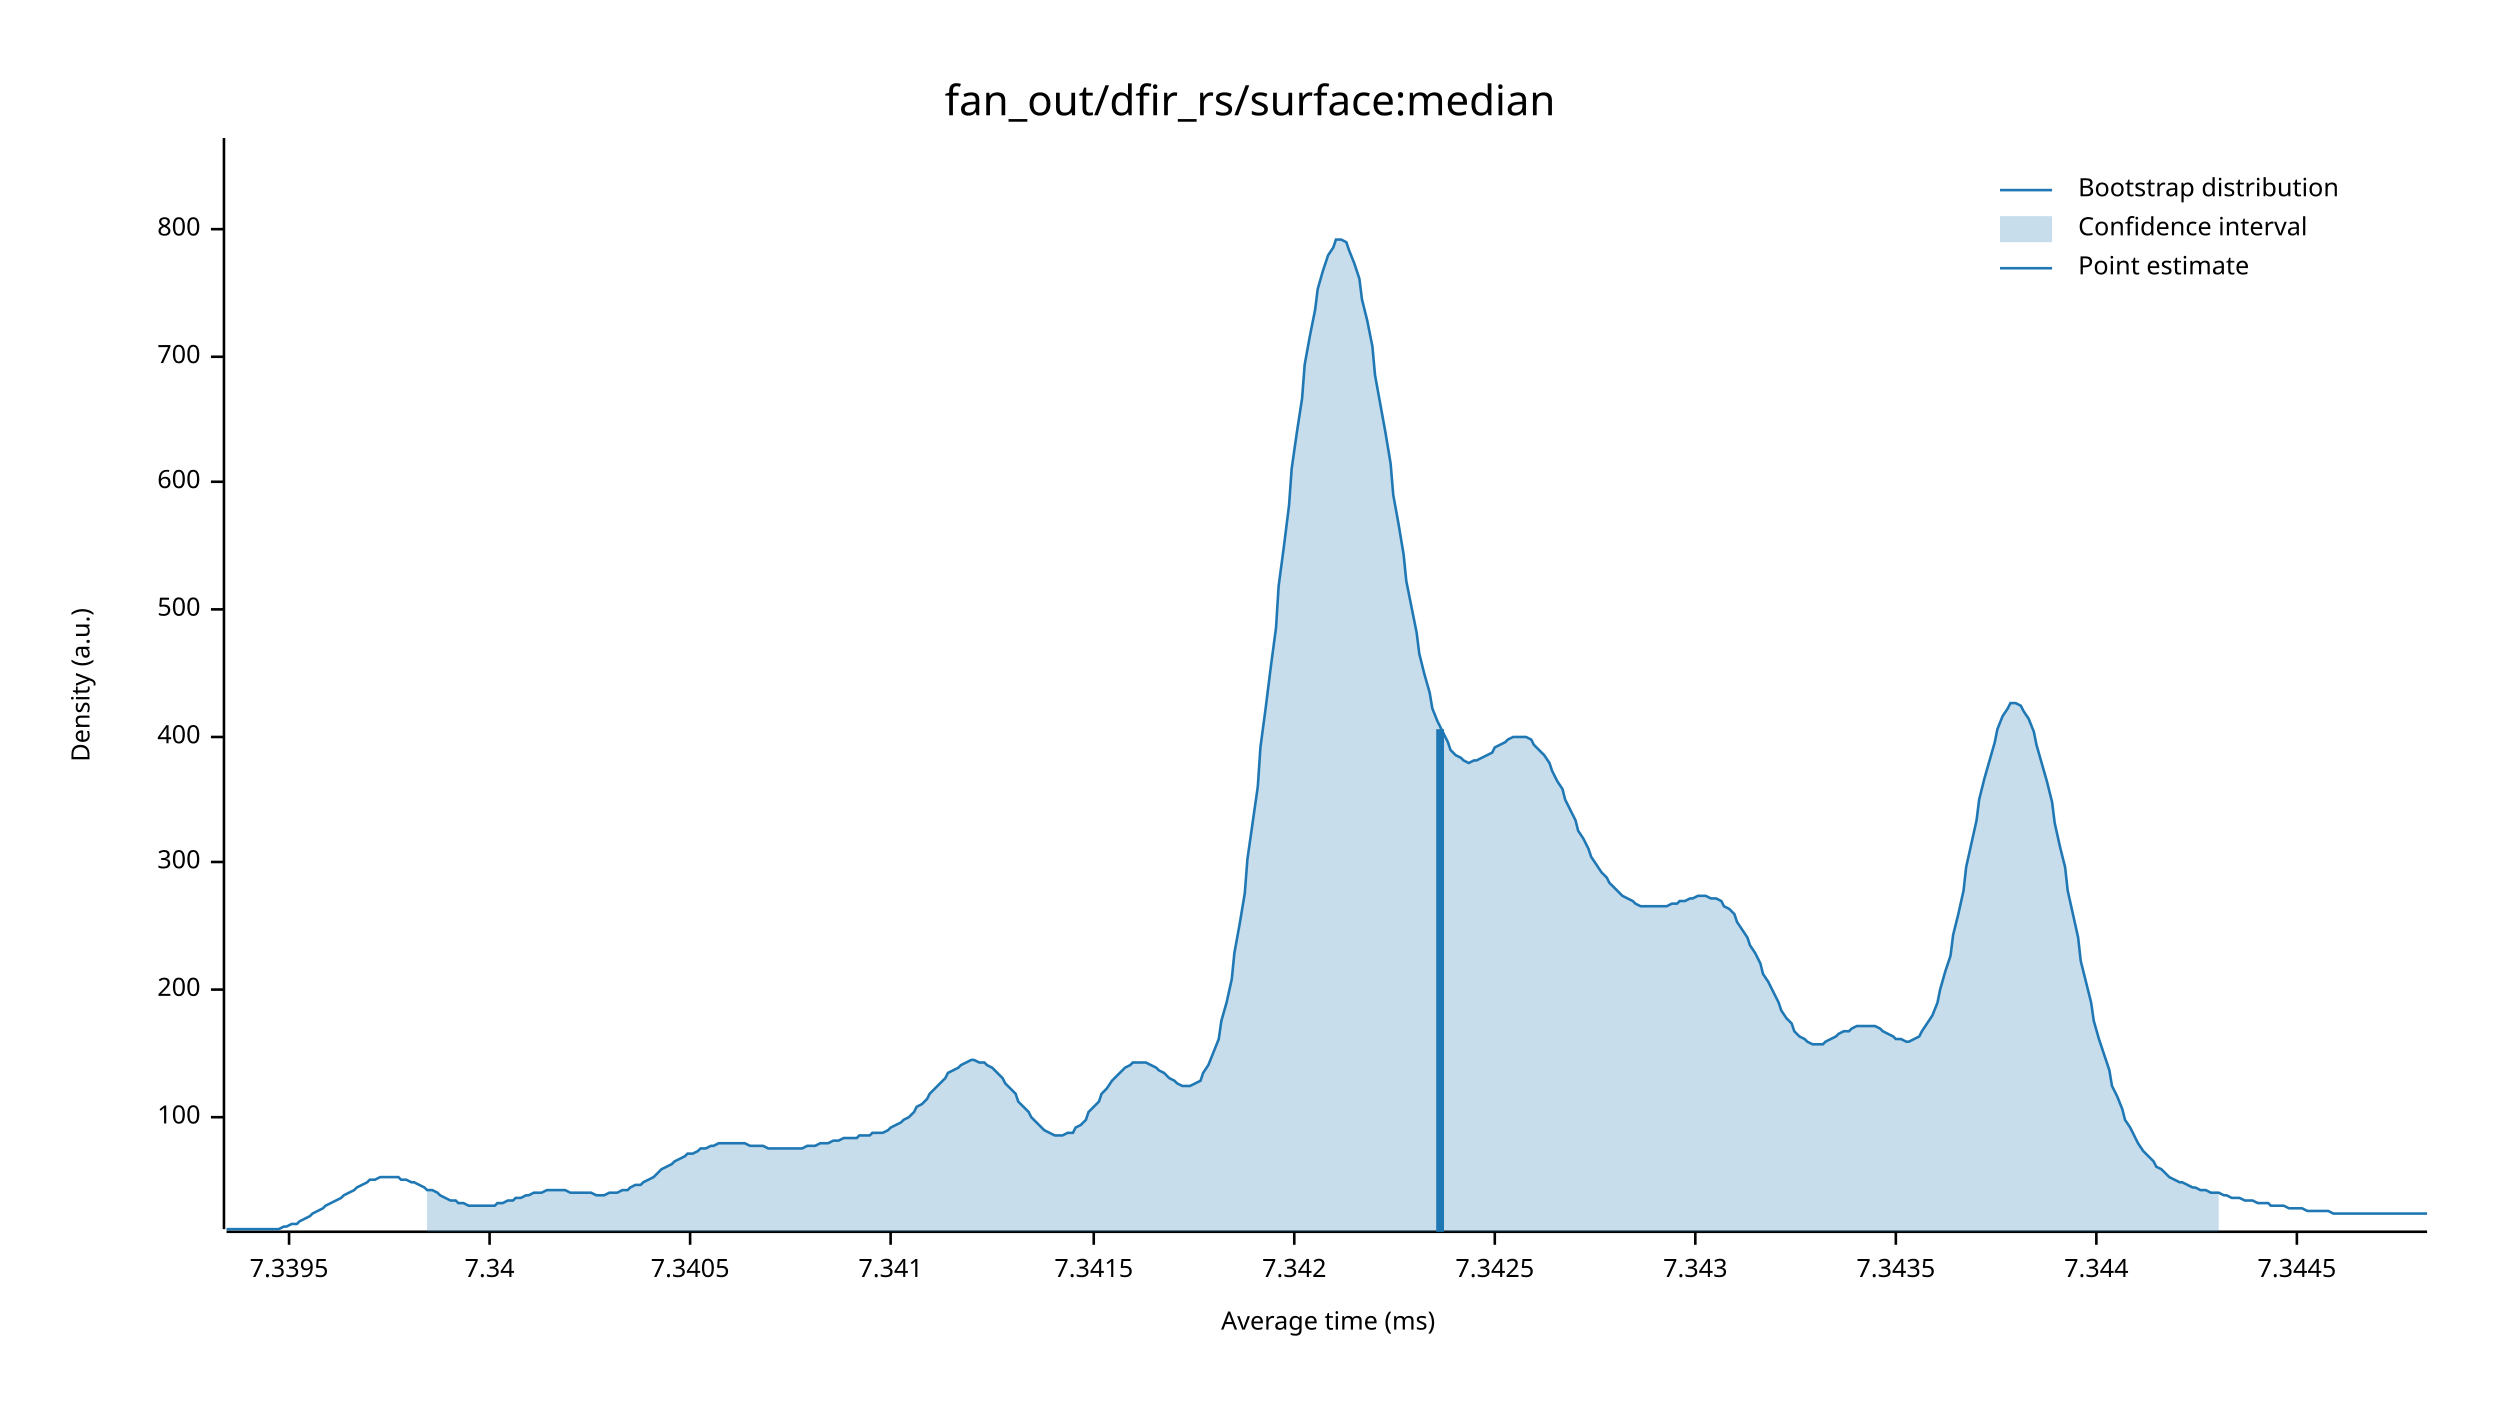
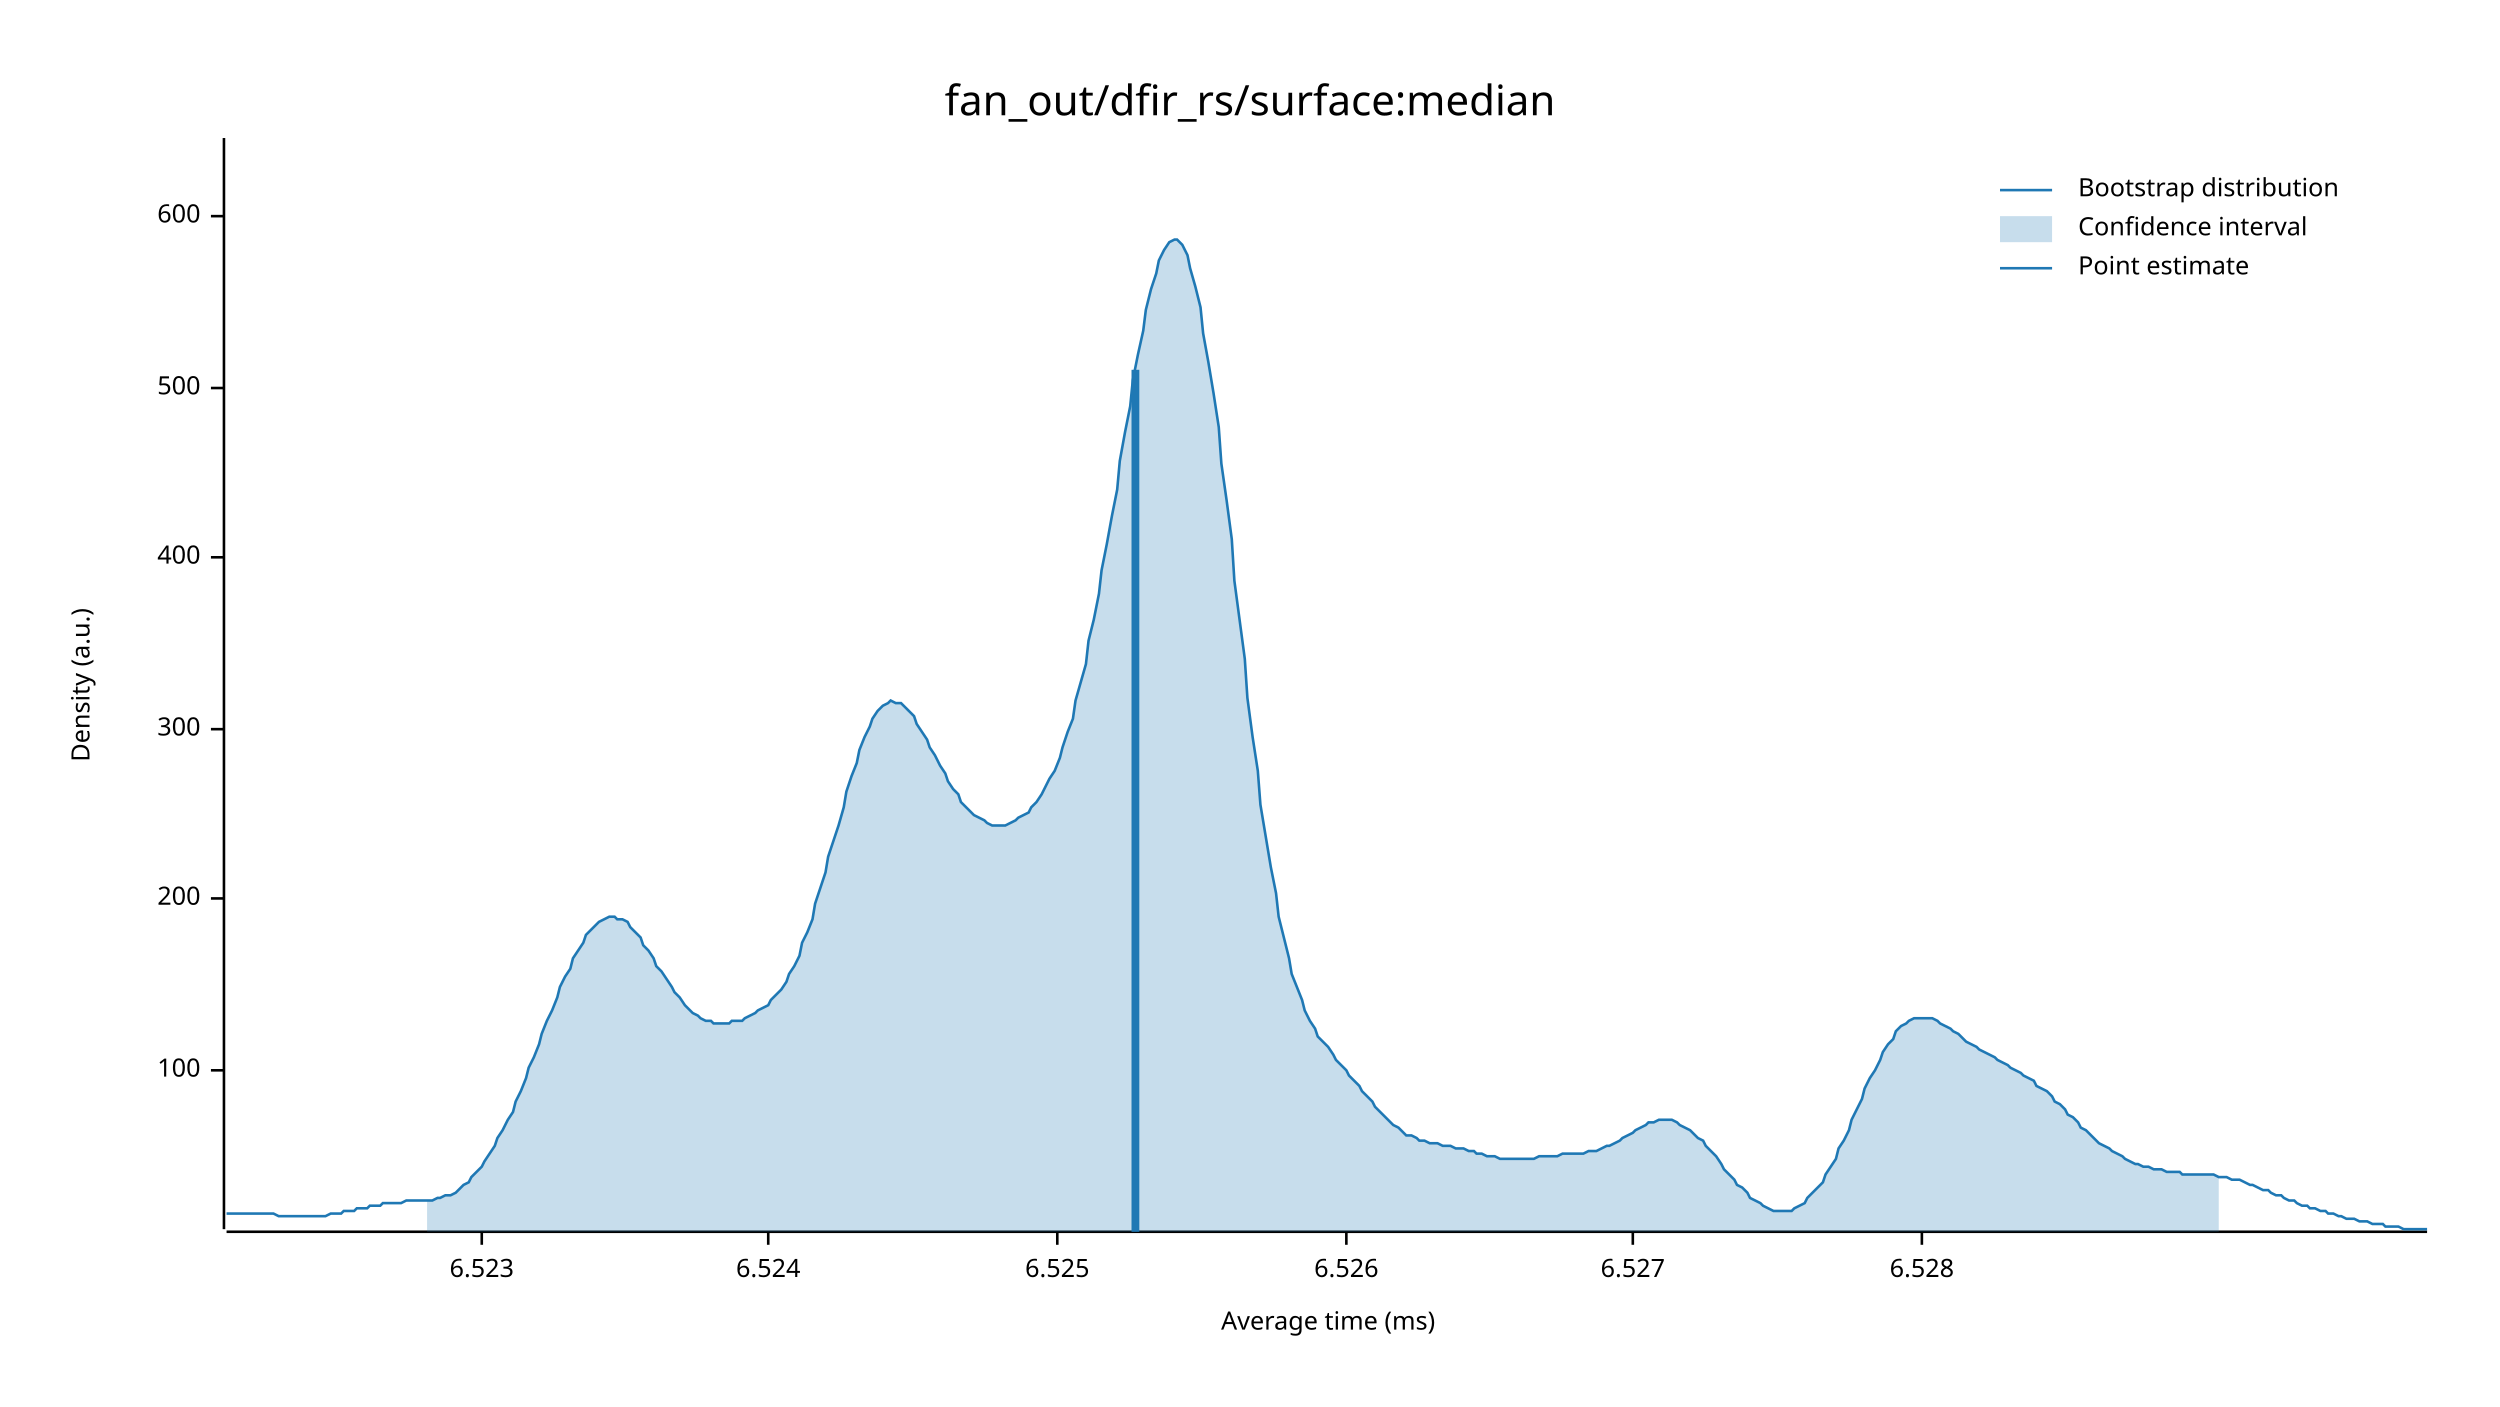
<svg xmlns="http://www.w3.org/2000/svg" width="960" height="540" viewBox="0 0 960 540">
  <text x="480" y="32" dy="0.76em" text-anchor="middle" font-family="sans-serif" font-size="16.129" opacity="1" fill="#000000">
fan_out/dfir_rs/surface:median
</text>
  <text x="27" y="263" dy="0.76em" text-anchor="middle" font-family="sans-serif" font-size="9.677" opacity="1" fill="#000000" transform="rotate(270, 27, 263)">
Density (a.u.)
</text>
  <text x="510" y="513" dy="-0.5ex" text-anchor="middle" font-family="sans-serif" font-size="9.677" opacity="1" fill="#000000">
Average time (ms)
</text>
  <polyline fill="none" opacity="1" stroke="#000000" stroke-width="1" points="86,53 86,472 " />
-   <text x="77" y="429" dy="0.5ex" text-anchor="end" font-family="sans-serif" font-size="9.677" opacity="1" fill="#000000">
+   <text x="77" y="411" dy="0.5ex" text-anchor="end" font-family="sans-serif" font-size="9.677" opacity="1" fill="#000000">
100
</text>
-   <polyline fill="none" opacity="1" stroke="#000000" stroke-width="1" points="81,429 86,429 " />
-   <text x="77" y="380" dy="0.5ex" text-anchor="end" font-family="sans-serif" font-size="9.677" opacity="1" fill="#000000">
+   <polyline fill="none" opacity="1" stroke="#000000" stroke-width="1" points="81,411 86,411 " />
+   <text x="77" y="345" dy="0.5ex" text-anchor="end" font-family="sans-serif" font-size="9.677" opacity="1" fill="#000000">
200
</text>
-   <polyline fill="none" opacity="1" stroke="#000000" stroke-width="1" points="81,380 86,380 " />
-   <text x="77" y="331" dy="0.5ex" text-anchor="end" font-family="sans-serif" font-size="9.677" opacity="1" fill="#000000">
+   <polyline fill="none" opacity="1" stroke="#000000" stroke-width="1" points="81,345 86,345 " />
+   <text x="77" y="280" dy="0.5ex" text-anchor="end" font-family="sans-serif" font-size="9.677" opacity="1" fill="#000000">
300
</text>
-   <polyline fill="none" opacity="1" stroke="#000000" stroke-width="1" points="81,331 86,331 " />
-   <text x="77" y="283" dy="0.5ex" text-anchor="end" font-family="sans-serif" font-size="9.677" opacity="1" fill="#000000">
+   <polyline fill="none" opacity="1" stroke="#000000" stroke-width="1" points="81,280 86,280 " />
+   <text x="77" y="214" dy="0.5ex" text-anchor="end" font-family="sans-serif" font-size="9.677" opacity="1" fill="#000000">
400
</text>
-   <polyline fill="none" opacity="1" stroke="#000000" stroke-width="1" points="81,283 86,283 " />
-   <text x="77" y="234" dy="0.5ex" text-anchor="end" font-family="sans-serif" font-size="9.677" opacity="1" fill="#000000">
+   <polyline fill="none" opacity="1" stroke="#000000" stroke-width="1" points="81,214 86,214 " />
+   <text x="77" y="149" dy="0.5ex" text-anchor="end" font-family="sans-serif" font-size="9.677" opacity="1" fill="#000000">
500
</text>
-   <polyline fill="none" opacity="1" stroke="#000000" stroke-width="1" points="81,234 86,234 " />
-   <text x="77" y="185" dy="0.5ex" text-anchor="end" font-family="sans-serif" font-size="9.677" opacity="1" fill="#000000">
+   <polyline fill="none" opacity="1" stroke="#000000" stroke-width="1" points="81,149 86,149 " />
+   <text x="77" y="83" dy="0.5ex" text-anchor="end" font-family="sans-serif" font-size="9.677" opacity="1" fill="#000000">
600
</text>
-   <polyline fill="none" opacity="1" stroke="#000000" stroke-width="1" points="81,185 86,185 " />
-   <text x="77" y="137" dy="0.5ex" text-anchor="end" font-family="sans-serif" font-size="9.677" opacity="1" fill="#000000">
- 700
+   <polyline fill="none" opacity="1" stroke="#000000" stroke-width="1" points="81,83 86,83 " />
+   <polyline fill="none" opacity="1" stroke="#000000" stroke-width="1" points="87,473 932,473 " />
+   <text x="185" y="483" dy="0.76em" text-anchor="middle" font-family="sans-serif" font-size="9.677" opacity="1" fill="#000000">
+ 6.523
</text>
-   <polyline fill="none" opacity="1" stroke="#000000" stroke-width="1" points="81,137 86,137 " />
-   <text x="77" y="88" dy="0.5ex" text-anchor="end" font-family="sans-serif" font-size="9.677" opacity="1" fill="#000000">
- 800
+   <polyline fill="none" opacity="1" stroke="#000000" stroke-width="1" points="185,473 185,478 " />
+   <text x="295" y="483" dy="0.76em" text-anchor="middle" font-family="sans-serif" font-size="9.677" opacity="1" fill="#000000">
+ 6.524
</text>
-   <polyline fill="none" opacity="1" stroke="#000000" stroke-width="1" points="81,88 86,88 " />
-   <polyline fill="none" opacity="1" stroke="#000000" stroke-width="1" points="87,473 932,473 " />
-   <text x="111" y="483" dy="0.76em" text-anchor="middle" font-family="sans-serif" font-size="9.677" opacity="1" fill="#000000">
- 7.3395
+   <polyline fill="none" opacity="1" stroke="#000000" stroke-width="1" points="295,473 295,478 " />
+   <text x="406" y="483" dy="0.76em" text-anchor="middle" font-family="sans-serif" font-size="9.677" opacity="1" fill="#000000">
+ 6.525
</text>
-   <polyline fill="none" opacity="1" stroke="#000000" stroke-width="1" points="111,473 111,478 " />
-   <text x="188" y="483" dy="0.76em" text-anchor="middle" font-family="sans-serif" font-size="9.677" opacity="1" fill="#000000">
- 7.34
+   <polyline fill="none" opacity="1" stroke="#000000" stroke-width="1" points="406,473 406,478 " />
+   <text x="517" y="483" dy="0.76em" text-anchor="middle" font-family="sans-serif" font-size="9.677" opacity="1" fill="#000000">
+ 6.526
</text>
-   <polyline fill="none" opacity="1" stroke="#000000" stroke-width="1" points="188,473 188,478 " />
-   <text x="265" y="483" dy="0.76em" text-anchor="middle" font-family="sans-serif" font-size="9.677" opacity="1" fill="#000000">
- 7.3405
+   <polyline fill="none" opacity="1" stroke="#000000" stroke-width="1" points="517,473 517,478 " />
+   <text x="627" y="483" dy="0.76em" text-anchor="middle" font-family="sans-serif" font-size="9.677" opacity="1" fill="#000000">
+ 6.527
</text>
-   <polyline fill="none" opacity="1" stroke="#000000" stroke-width="1" points="265,473 265,478 " />
-   <text x="342" y="483" dy="0.76em" text-anchor="middle" font-family="sans-serif" font-size="9.677" opacity="1" fill="#000000">
- 7.341
+   <polyline fill="none" opacity="1" stroke="#000000" stroke-width="1" points="627,473 627,478 " />
+   <text x="738" y="483" dy="0.76em" text-anchor="middle" font-family="sans-serif" font-size="9.677" opacity="1" fill="#000000">
+ 6.528
</text>
-   <polyline fill="none" opacity="1" stroke="#000000" stroke-width="1" points="342,473 342,478 " />
-   <text x="420" y="483" dy="0.76em" text-anchor="middle" font-family="sans-serif" font-size="9.677" opacity="1" fill="#000000">
- 7.3415
- </text>
-   <polyline fill="none" opacity="1" stroke="#000000" stroke-width="1" points="420,473 420,478 " />
-   <text x="497" y="483" dy="0.76em" text-anchor="middle" font-family="sans-serif" font-size="9.677" opacity="1" fill="#000000">
- 7.342
- </text>
-   <polyline fill="none" opacity="1" stroke="#000000" stroke-width="1" points="497,473 497,478 " />
-   <text x="574" y="483" dy="0.76em" text-anchor="middle" font-family="sans-serif" font-size="9.677" opacity="1" fill="#000000">
- 7.3425
- </text>
-   <polyline fill="none" opacity="1" stroke="#000000" stroke-width="1" points="574,473 574,478 " />
-   <text x="651" y="483" dy="0.76em" text-anchor="middle" font-family="sans-serif" font-size="9.677" opacity="1" fill="#000000">
- 7.343
- </text>
-   <polyline fill="none" opacity="1" stroke="#000000" stroke-width="1" points="651,473 651,478 " />
-   <text x="728" y="483" dy="0.76em" text-anchor="middle" font-family="sans-serif" font-size="9.677" opacity="1" fill="#000000">
- 7.3435
- </text>
-   <polyline fill="none" opacity="1" stroke="#000000" stroke-width="1" points="728,473 728,478 " />
-   <text x="805" y="483" dy="0.76em" text-anchor="middle" font-family="sans-serif" font-size="9.677" opacity="1" fill="#000000">
- 7.344
- </text>
-   <polyline fill="none" opacity="1" stroke="#000000" stroke-width="1" points="805,473 805,478 " />
-   <text x="882" y="483" dy="0.76em" text-anchor="middle" font-family="sans-serif" font-size="9.677" opacity="1" fill="#000000">
- 7.3445
- </text>
-   <polyline fill="none" opacity="1" stroke="#000000" stroke-width="1" points="882,473 882,478 " />
-   <polyline fill="none" opacity="1" stroke="#1F78B4" stroke-width="1" points="87,472 88,472 90,472 92,472 93,472 95,472 97,472 98,472 100,472 102,472 103,472 105,472 107,472 109,471 110,471 112,470 114,470 115,469 117,468 119,467 120,466 122,465 124,464 125,463 127,462 129,461 131,460 132,459 134,458 136,457 137,456 139,455 141,454 142,453 144,453 146,452 147,452 149,452 151,452 153,452 154,453 156,453 158,454 159,454 161,455 163,456 164,457 166,457 168,458 169,459 171,460 173,461 175,461 176,462 178,462 180,463 181,463 183,463 185,463 186,463 188,463 190,463 191,462 193,462 195,461 197,461 198,460 200,460 202,459 203,459 205,458 207,458 208,458 210,457 212,457 214,457 215,457 217,457 219,458 220,458 222,458 224,458 225,458 227,458 229,459 230,459 232,459 234,458 236,458 237,458 239,457 241,457 242,456 244,455 246,455 247,454 249,453 251,452 252,451 254,449 256,448 258,447 259,446 261,445 263,444 264,443 266,443 268,442 269,441 271,441 273,440 274,440 276,439 278,439 280,439 281,439 283,439 285,439 286,439 288,440 290,440 291,440 293,440 295,441 296,441 298,441 300,441 302,441 303,441 305,441 307,441 308,441 310,440 312,440 313,440 315,439 317,439 318,439 320,438 322,438 324,437 325,437 327,437 329,437 330,436 332,436 334,436 335,435 337,435 339,435 341,434 342,433 344,432 346,431 347,430 349,429 351,427 352,425 354,424 356,422 357,420 359,418 361,416 363,414 364,412 366,411 368,410 369,409 371,408 373,407 374,407 376,408 378,408 379,409 381,410 383,412 385,414 386,416 388,418 390,420 391,423 393,425 395,427 396,429 398,431 400,433 401,434 403,435 405,436 407,436 408,436 410,435 412,435 413,433 415,432 417,430 418,427 420,425 422,423 423,420 425,418 427,415 429,413 430,412 432,410 434,409 435,408 437,408 439,408 440,408 442,409 444,410 445,411 447,412 449,414 451,415 452,416 454,417 456,417 457,417 459,416 461,415 462,412 464,409 466,404 468,399 469,392 471,385 473,376 474,366 476,355 478,343 479,330 481,316 483,302 484,287 486,272 488,256 490,241 491,225 493,210 495,194 496,180 498,166 500,153 501,140 503,129 505,119 506,111 508,104 510,98 512,95 513,92 515,92 517,93 518,96 520,101 522,107 523,115 525,123 527,133 528,144 530,155 532,166 534,178 535,190 537,201 539,213 540,223 542,233 544,243 545,251 547,259 549,266 550,272 552,277 554,281 556,285 557,288 559,290 561,291 562,292 564,293 566,292 567,292 569,291 571,290 573,289 574,287 576,286 578,285 579,284 581,283 583,283 584,283 586,283 588,284 589,286 591,288 593,290 595,293 596,296 598,300 600,303 601,307 603,311 605,315 606,319 608,322 610,326 611,329 613,332 615,335 617,337 618,339 620,341 622,343 623,344 625,345 627,346 628,347 630,348 632,348 633,348 635,348 637,348 639,348 640,348 642,347 644,347 645,346 647,346 649,345 650,345 652,344 654,344 655,344 657,345 659,345 661,346 662,348 664,349 666,351 667,354 669,357 671,360 672,363 674,366 676,370 677,374 679,377 681,381 683,385 684,388 686,391 688,393 689,396 691,398 693,399 694,400 696,401 698,401 700,401 701,400 703,399 705,398 706,397 708,396 710,396 711,395 713,394 715,394 716,394 718,394 720,394 722,395 723,396 725,397 727,398 728,399 730,399 732,400 733,400 735,399 737,398 738,396 740,393 742,390 744,385 745,380 747,373 749,367 750,359 752,351 754,342 755,333 757,324 759,315 760,307 762,299 764,292 766,285 767,280 769,275 771,272 772,270 774,270 776,271 777,273 779,276 781,281 782,286 784,293 786,300 788,308 789,316 791,325 793,333 794,342 796,351 798,360 799,369 801,377 803,385 804,392 806,399 808,405 810,411 811,417 813,421 815,426 816,430 818,433 820,437 821,439 823,442 825,444 827,446 828,448 830,449 832,451 833,452 835,453 837,454 838,454 840,455 842,456 843,456 845,457 847,457 849,458 850,458 852,458 854,459 855,459 857,460 859,460 860,460 862,461 864,461 865,461 867,462 869,462 871,462 872,463 874,463 876,463 877,463 879,464 881,464 882,464 884,464 886,465 887,465 889,465 891,465 893,465 894,465 896,466 898,466 899,466 901,466 903,466 904,466 906,466 908,466 909,466 911,466 913,466 915,466 916,466 918,466 920,466 921,466 923,466 925,466 926,466 928,466 930,466 932,466 " />
-   <polygon opacity="0.25" fill="#1F78B4" points="164,457 166,457 168,458 169,459 171,460 173,461 175,461 176,462 178,462 180,463 181,463 183,463 185,463 186,463 188,463 190,463 191,462 193,462 195,461 197,461 198,460 200,460 202,459 203,459 205,458 207,458 208,458 210,457 212,457 214,457 215,457 217,457 219,458 220,458 222,458 224,458 225,458 227,458 229,459 230,459 232,459 234,458 236,458 237,458 239,457 241,457 242,456 244,455 246,455 247,454 249,453 251,452 252,451 254,449 256,448 258,447 259,446 261,445 263,444 264,443 266,443 268,442 269,441 271,441 273,440 274,440 276,439 278,439 280,439 281,439 283,439 285,439 286,439 288,440 290,440 291,440 293,440 295,441 296,441 298,441 300,441 302,441 303,441 305,441 307,441 308,441 310,440 312,440 313,440 315,439 317,439 318,439 320,438 322,438 324,437 325,437 327,437 329,437 330,436 332,436 334,436 335,435 337,435 339,435 341,434 342,433 344,432 346,431 347,430 349,429 351,427 352,425 354,424 356,422 357,420 359,418 361,416 363,414 364,412 366,411 368,410 369,409 371,408 373,407 374,407 376,408 378,408 379,409 381,410 383,412 385,414 386,416 388,418 390,420 391,423 393,425 395,427 396,429 398,431 400,433 401,434 403,435 405,436 407,436 408,436 410,435 412,435 413,433 415,432 417,430 418,427 420,425 422,423 423,420 425,418 427,415 429,413 430,412 432,410 434,409 435,408 437,408 439,408 440,408 442,409 444,410 445,411 447,412 449,414 451,415 452,416 454,417 456,417 457,417 459,416 461,415 462,412 464,409 466,404 468,399 469,392 471,385 473,376 474,366 476,355 478,343 479,330 481,316 483,302 484,287 486,272 488,256 490,241 491,225 493,210 495,194 496,180 498,166 500,153 501,140 503,129 505,119 506,111 508,104 510,98 512,95 513,92 515,92 517,93 518,96 520,101 522,107 523,115 525,123 527,133 528,144 530,155 532,166 534,178 535,190 537,201 539,213 540,223 542,233 544,243 545,251 547,259 549,266 550,272 552,277 554,281 556,285 557,288 559,290 561,291 562,292 564,293 566,292 567,292 569,291 571,290 573,289 574,287 576,286 578,285 579,284 581,283 583,283 584,283 586,283 588,284 589,286 591,288 593,290 595,293 596,296 598,300 600,303 601,307 603,311 605,315 606,319 608,322 610,326 611,329 613,332 615,335 617,337 618,339 620,341 622,343 623,344 625,345 627,346 628,347 630,348 632,348 633,348 635,348 637,348 639,348 640,348 642,347 644,347 645,346 647,346 649,345 650,345 652,344 654,344 655,344 657,345 659,345 661,346 662,348 664,349 666,351 667,354 669,357 671,360 672,363 674,366 676,370 677,374 679,377 681,381 683,385 684,388 686,391 688,393 689,396 691,398 693,399 694,400 696,401 698,401 700,401 701,400 703,399 705,398 706,397 708,396 710,396 711,395 713,394 715,394 716,394 718,394 720,394 722,395 723,396 725,397 727,398 728,399 730,399 732,400 733,400 735,399 737,398 738,396 740,393 742,390 744,385 745,380 747,373 749,367 750,359 752,351 754,342 755,333 757,324 759,315 760,307 762,299 764,292 766,285 767,280 769,275 771,272 772,270 774,270 776,271 777,273 779,276 781,281 782,286 784,293 786,300 788,308 789,316 791,325 793,333 794,342 796,351 798,360 799,369 801,377 803,385 804,392 806,399 808,405 810,411 811,417 813,421 815,426 816,430 818,433 820,437 821,439 823,442 825,444 827,446 828,448 830,449 832,451 833,452 835,453 837,454 838,454 840,455 842,456 843,456 845,457 847,457 849,458 850,458 852,458 852,473 164,473 " />
-   <polyline fill="none" opacity="1" stroke="#1F78B4" stroke-width="3" points="553,473 553,280 " />
+   <polyline fill="none" opacity="1" stroke="#000000" stroke-width="1" points="738,473 738,478 " />
+   <polyline fill="none" opacity="1" stroke="#1F78B4" stroke-width="1" points="87,466 88,466 90,466 92,466 93,466 95,466 97,466 98,466 100,466 102,466 103,466 105,466 107,467 109,467 110,467 112,467 114,467 115,467 117,467 119,467 120,467 122,467 124,467 125,467 127,466 129,466 131,466 132,465 134,465 136,465 137,464 139,464 141,464 142,463 144,463 146,463 147,462 149,462 151,462 153,462 154,462 156,461 158,461 159,461 161,461 163,461 164,461 166,461 168,460 169,460 171,459 173,459 175,458 176,457 178,455 180,454 181,452 183,450 185,448 186,446 188,443 190,440 191,437 193,434 195,430 197,427 198,423 200,419 202,414 203,410 205,406 207,401 208,397 210,392 212,388 214,383 215,379 217,375 219,372 220,368 222,365 224,362 225,359 227,357 229,355 230,354 232,353 234,352 236,352 237,353 239,353 241,354 242,356 244,358 246,360 247,363 249,365 251,368 252,371 254,373 256,376 258,379 259,381 261,383 263,386 264,387 266,389 268,390 269,391 271,392 273,392 274,393 276,393 278,393 280,393 281,392 283,392 285,392 286,391 288,390 290,389 291,388 293,387 295,386 296,384 298,382 300,380 302,377 303,374 305,371 307,367 308,362 310,358 312,353 313,347 315,341 317,335 318,329 320,323 322,317 324,310 325,304 327,298 329,293 330,288 332,283 334,279 335,276 337,273 339,271 341,270 342,269 344,270 346,270 347,271 349,273 351,275 352,278 354,281 356,284 357,287 359,290 361,294 363,297 364,300 366,303 368,305 369,308 371,310 373,312 374,313 376,314 378,315 379,316 381,317 383,317 385,317 386,317 388,316 390,315 391,314 393,313 395,312 396,310 398,308 400,305 401,303 403,299 405,296 407,291 408,287 410,281 412,276 413,269 415,262 417,255 418,246 420,238 422,228 423,219 425,209 427,198 429,188 430,177 432,166 434,156 435,146 437,136 439,127 440,119 442,111 444,105 445,100 447,96 449,93 451,92 452,92 454,94 456,98 457,103 459,110 461,118 462,128 464,139 466,151 468,164 469,178 471,192 473,207 474,223 476,238 478,253 479,268 481,283 483,296 484,309 486,321 488,333 490,343 491,352 493,360 495,368 496,374 498,379 500,384 501,388 503,392 505,395 506,398 508,400 510,402 512,405 513,407 515,409 517,411 518,413 520,415 522,417 523,419 525,421 527,423 528,425 530,427 532,429 534,431 535,432 537,433 539,435 540,436 542,436 544,437 545,438 547,438 549,439 550,439 552,439 554,440 556,440 557,440 559,441 561,441 562,441 564,442 566,442 567,443 569,443 571,444 573,444 574,444 576,445 578,445 579,445 581,445 583,445 584,445 586,445 588,445 589,445 591,444 593,444 595,444 596,444 598,444 600,443 601,443 603,443 605,443 606,443 608,443 610,442 611,442 613,442 615,441 617,440 618,440 620,439 622,438 623,437 625,436 627,435 628,434 630,433 632,432 633,431 635,431 637,430 639,430 640,430 642,430 644,431 645,432 647,433 649,434 650,435 652,437 654,438 655,440 657,442 659,444 661,447 662,449 664,451 666,453 667,455 669,456 671,458 672,460 674,461 676,462 677,463 679,464 681,465 683,465 684,465 686,465 688,465 689,464 691,463 693,462 694,460 696,458 698,456 700,454 701,451 703,448 705,445 706,441 708,438 710,434 711,430 713,426 715,422 716,418 718,414 720,411 722,407 723,404 725,401 727,399 728,396 730,394 732,393 733,392 735,391 737,391 738,391 740,391 742,391 744,392 745,393 747,394 749,395 750,396 752,397 754,399 755,400 757,401 759,402 760,403 762,404 764,405 766,406 767,407 769,408 771,409 772,410 774,411 776,412 777,413 779,414 781,415 782,417 784,418 786,419 788,421 789,423 791,424 793,426 794,428 796,429 798,431 799,433 801,434 803,436 804,437 806,439 808,440 810,441 811,442 813,443 815,444 816,445 818,446 820,447 821,447 823,448 825,448 827,449 828,449 830,449 832,450 833,450 835,450 837,450 838,451 840,451 842,451 843,451 845,451 847,451 849,451 850,451 852,452 854,452 855,452 857,453 859,453 860,453 862,454 864,455 865,455 867,456 869,457 871,457 872,458 874,459 876,459 877,460 879,461 881,461 882,462 884,463 886,463 887,464 889,464 891,465 893,465 894,466 896,466 898,467 899,467 901,468 903,468 904,468 906,469 908,469 909,469 911,470 913,470 915,470 916,471 918,471 920,471 921,471 923,472 925,472 926,472 928,472 930,472 932,472 " />
+   <polygon opacity="0.25" fill="#1F78B4" points="164,461 166,461 168,460 169,460 171,459 173,459 175,458 176,457 178,455 180,454 181,452 183,450 185,448 186,446 188,443 190,440 191,437 193,434 195,430 197,427 198,423 200,419 202,414 203,410 205,406 207,401 208,397 210,392 212,388 214,383 215,379 217,375 219,372 220,368 222,365 224,362 225,359 227,357 229,355 230,354 232,353 234,352 236,352 237,353 239,353 241,354 242,356 244,358 246,360 247,363 249,365 251,368 252,371 254,373 256,376 258,379 259,381 261,383 263,386 264,387 266,389 268,390 269,391 271,392 273,392 274,393 276,393 278,393 280,393 281,392 283,392 285,392 286,391 288,390 290,389 291,388 293,387 295,386 296,384 298,382 300,380 302,377 303,374 305,371 307,367 308,362 310,358 312,353 313,347 315,341 317,335 318,329 320,323 322,317 324,310 325,304 327,298 329,293 330,288 332,283 334,279 335,276 337,273 339,271 341,270 342,269 344,270 346,270 347,271 349,273 351,275 352,278 354,281 356,284 357,287 359,290 361,294 363,297 364,300 366,303 368,305 369,308 371,310 373,312 374,313 376,314 378,315 379,316 381,317 383,317 385,317 386,317 388,316 390,315 391,314 393,313 395,312 396,310 398,308 400,305 401,303 403,299 405,296 407,291 408,287 410,281 412,276 413,269 415,262 417,255 418,246 420,238 422,228 423,219 425,209 427,198 429,188 430,177 432,166 434,156 435,146 437,136 439,127 440,119 442,111 444,105 445,100 447,96 449,93 451,92 452,92 454,94 456,98 457,103 459,110 461,118 462,128 464,139 466,151 468,164 469,178 471,192 473,207 474,223 476,238 478,253 479,268 481,283 483,296 484,309 486,321 488,333 490,343 491,352 493,360 495,368 496,374 498,379 500,384 501,388 503,392 505,395 506,398 508,400 510,402 512,405 513,407 515,409 517,411 518,413 520,415 522,417 523,419 525,421 527,423 528,425 530,427 532,429 534,431 535,432 537,433 539,435 540,436 542,436 544,437 545,438 547,438 549,439 550,439 552,439 554,440 556,440 557,440 559,441 561,441 562,441 564,442 566,442 567,443 569,443 571,444 573,444 574,444 576,445 578,445 579,445 581,445 583,445 584,445 586,445 588,445 589,445 591,444 593,444 595,444 596,444 598,444 600,443 601,443 603,443 605,443 606,443 608,443 610,442 611,442 613,442 615,441 617,440 618,440 620,439 622,438 623,437 625,436 627,435 628,434 630,433 632,432 633,431 635,431 637,430 639,430 640,430 642,430 644,431 645,432 647,433 649,434 650,435 652,437 654,438 655,440 657,442 659,444 661,447 662,449 664,451 666,453 667,455 669,456 671,458 672,460 674,461 676,462 677,463 679,464 681,465 683,465 684,465 686,465 688,465 689,464 691,463 693,462 694,460 696,458 698,456 700,454 701,451 703,448 705,445 706,441 708,438 710,434 711,430 713,426 715,422 716,418 718,414 720,411 722,407 723,404 725,401 727,399 728,396 730,394 732,393 733,392 735,391 737,391 738,391 740,391 742,391 744,392 745,393 747,394 749,395 750,396 752,397 754,399 755,400 757,401 759,402 760,403 762,404 764,405 766,406 767,407 769,408 771,409 772,410 774,411 776,412 777,413 779,414 781,415 782,417 784,418 786,419 788,421 789,423 791,424 793,426 794,428 796,429 798,431 799,433 801,434 803,436 804,437 806,439 808,440 810,441 811,442 813,443 815,444 816,445 818,446 820,447 821,447 823,448 825,448 827,449 828,449 830,449 832,450 833,450 835,450 837,450 838,451 840,451 842,451 843,451 845,451 847,451 849,451 850,451 852,452 852,473 164,473 " />
+   <polyline fill="none" opacity="1" stroke="#1F78B4" stroke-width="3" points="436,473 436,142 " />
  <text x="798" y="68" dy="0.76em" text-anchor="start" font-family="sans-serif" font-size="9.677" opacity="1" fill="#000000">
Bootstrap distribution
</text>
  <text x="798" y="83" dy="0.76em" text-anchor="start" font-family="sans-serif" font-size="9.677" opacity="1" fill="#000000">
Confidence interval
</text>
  <text x="798" y="98" dy="0.76em" text-anchor="start" font-family="sans-serif" font-size="9.677" opacity="1" fill="#000000">
Point estimate
</text>
  <polyline fill="none" opacity="1" stroke="#1F78B4" stroke-width="1" points="768,73 788,73 " />
  <rect x="768" y="83" width="20" height="10" opacity="0.25" fill="#1F78B4" stroke="none" />
  <polyline fill="none" opacity="1" stroke="#1F78B4" stroke-width="1" points="768,103 788,103 " />
</svg>
